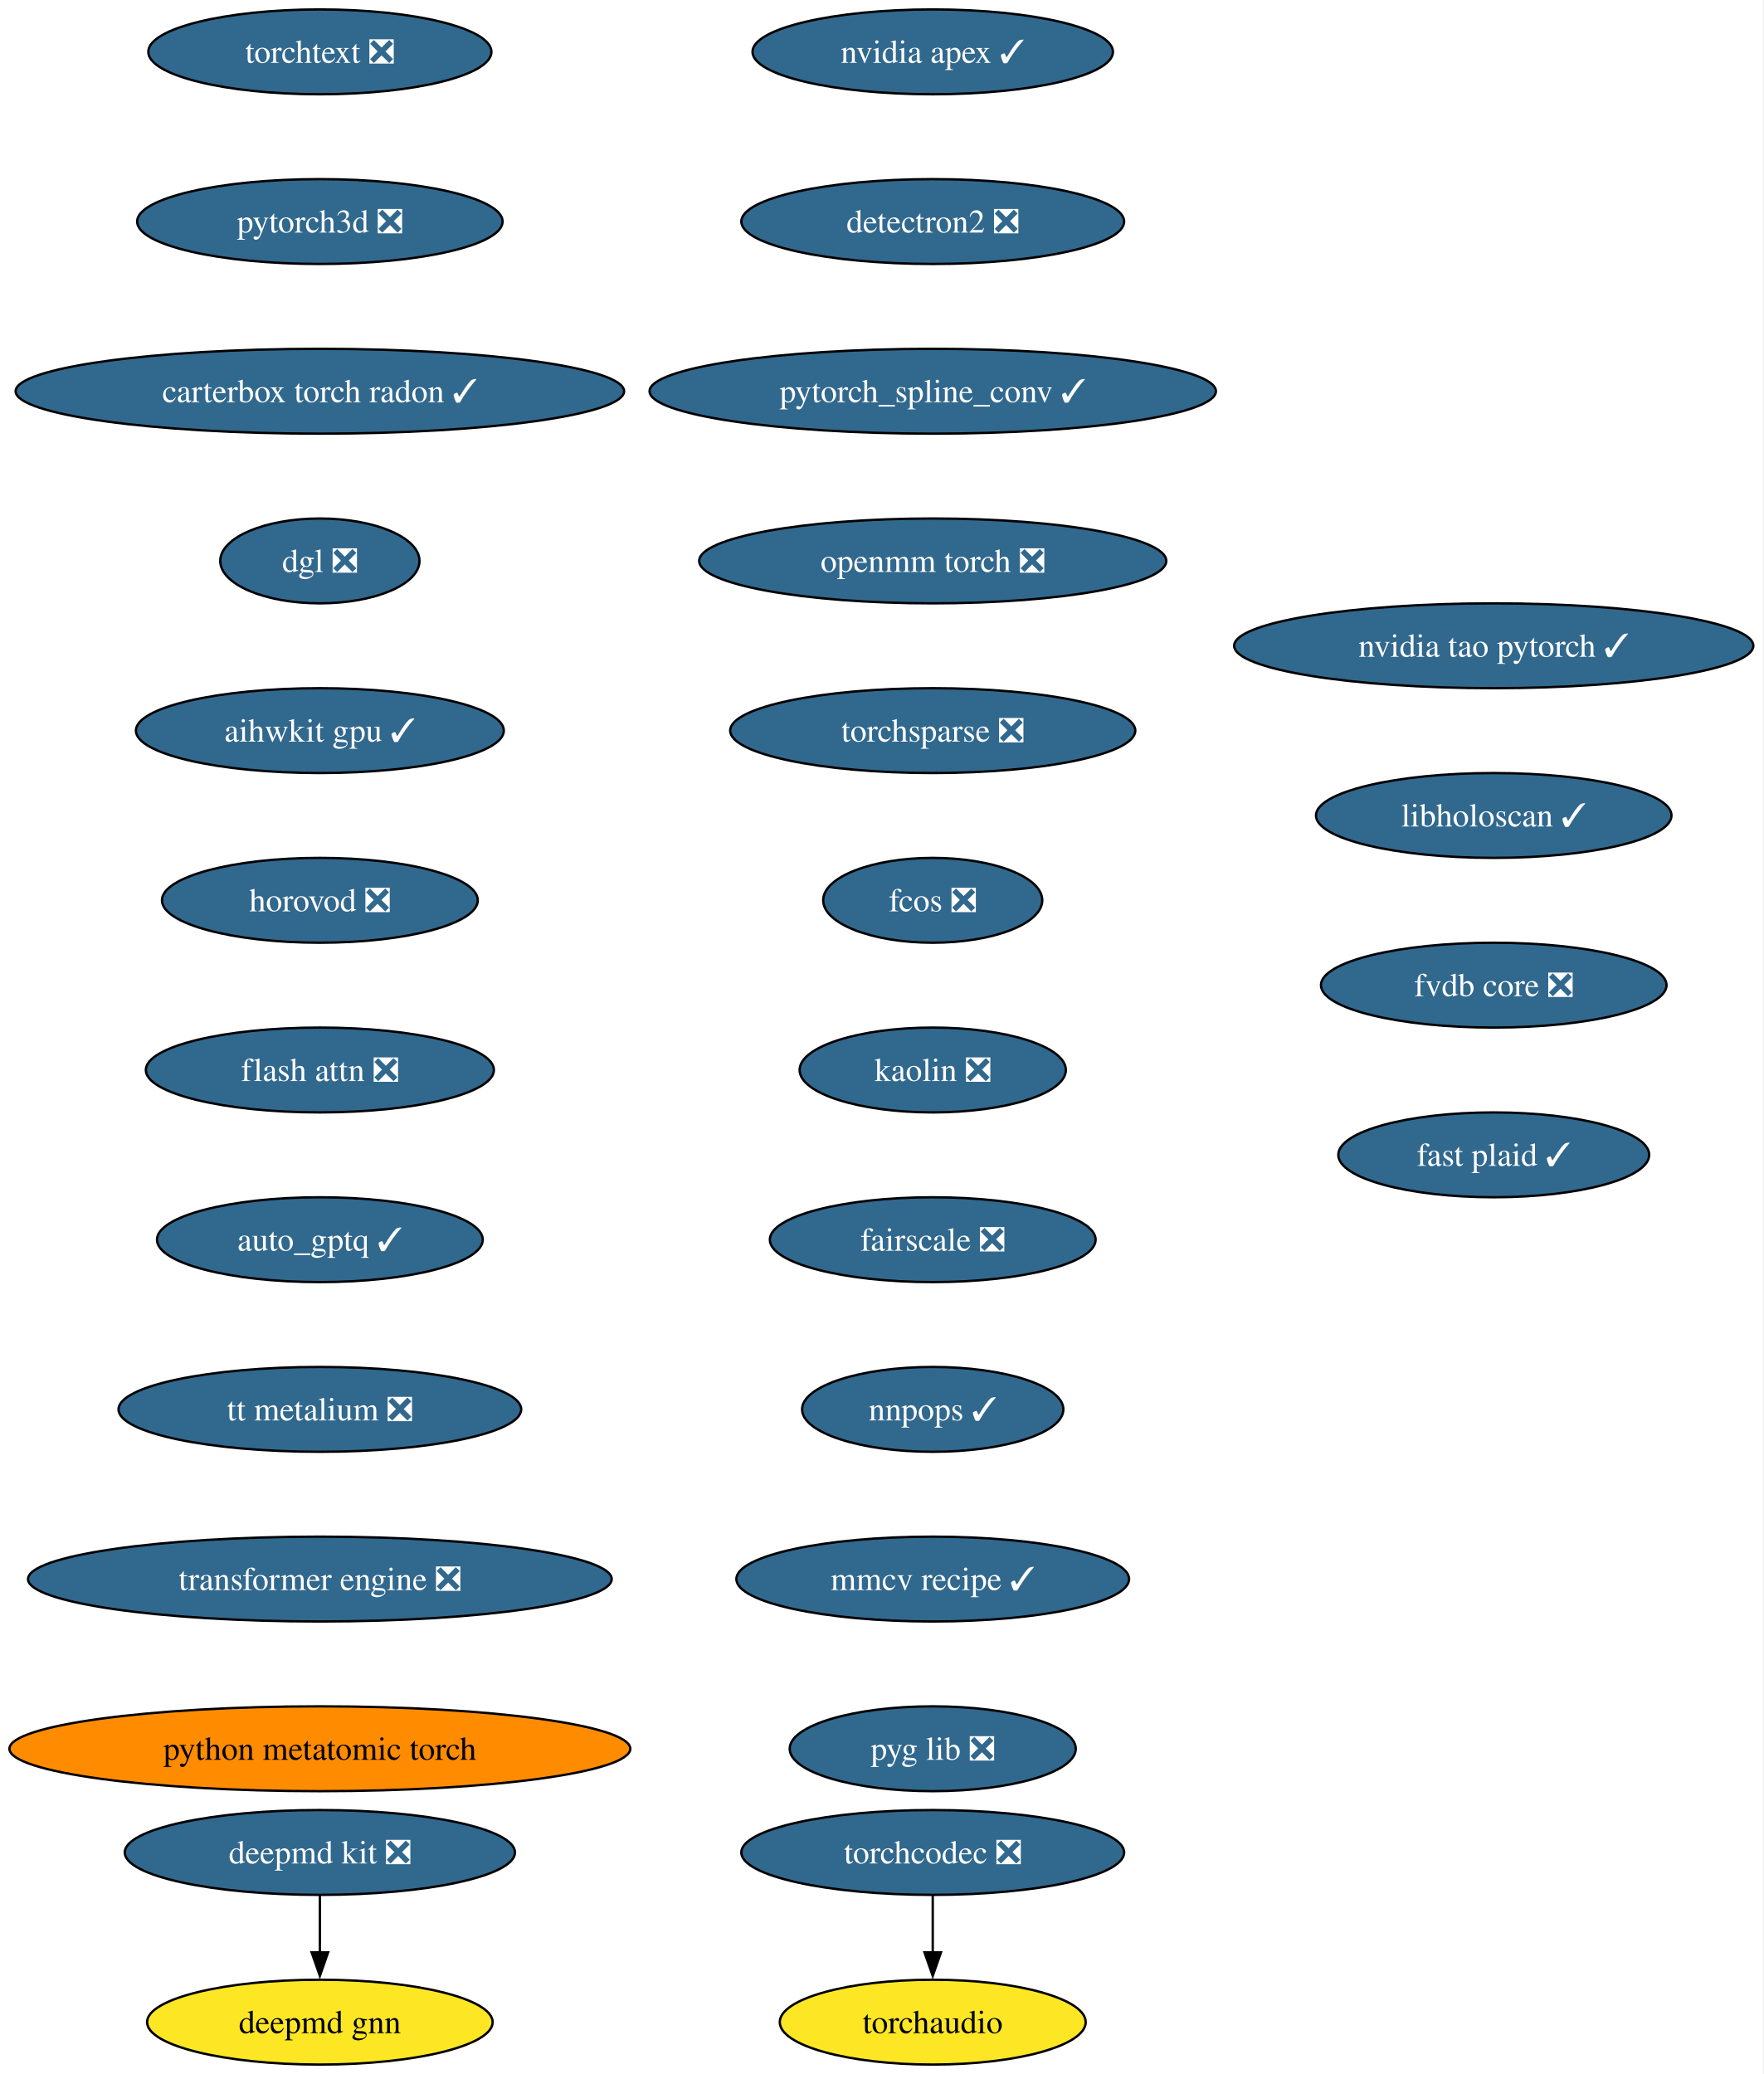
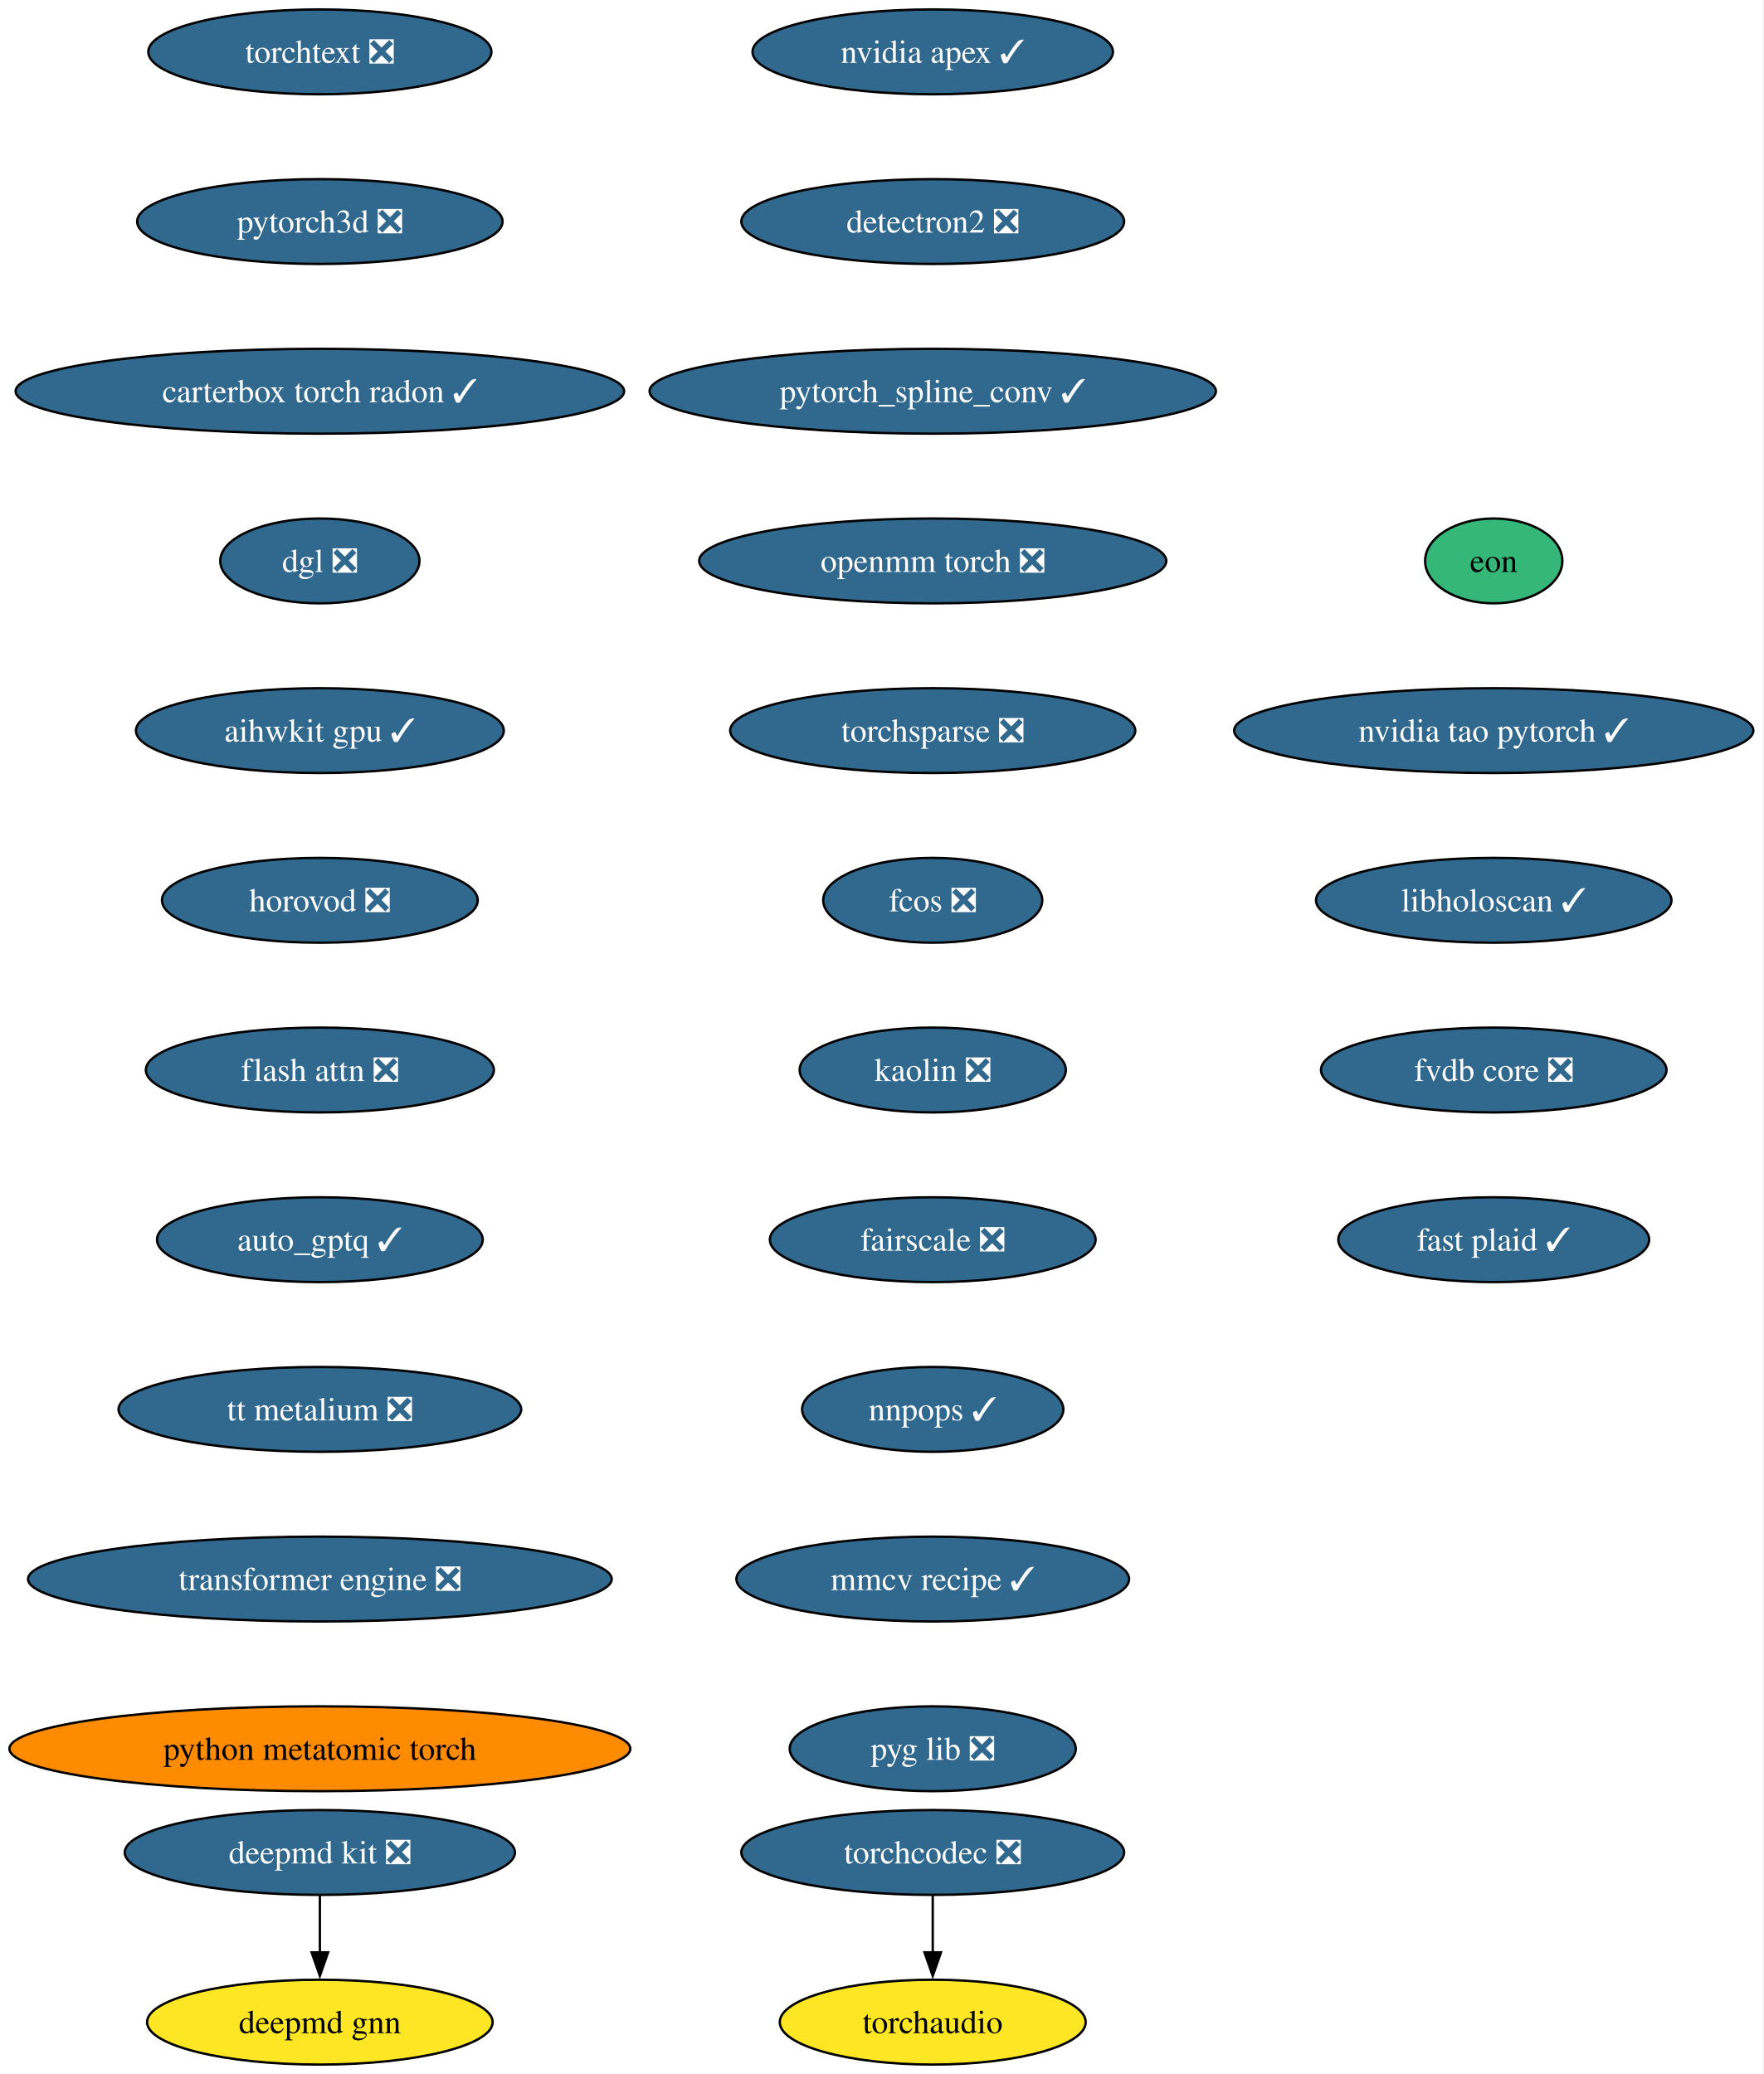
<svg xmlns="http://www.w3.org/2000/svg" xmlns:xlink="http://www.w3.org/1999/xlink" width="748pt" height="880pt" viewBox="0.00 0.00 748.00 880.00">
  <g id="graph0" class="graph" transform="scale(1 1) rotate(0) translate(4 876)">
    <polygon fill="white" stroke="none" points="-4,4 -4,-876 743.84,-876 743.84,4 -4,4" />
    <g id="node1" class="node">
      <g id="a_node1">
        <a xlink:href="https://github.com/conda-forge/deepmd-kit-feedstock/pull/135" xlink:title="deepmd kit ❎">
          <ellipse fill="#31688e" stroke="black" cx="131.7" cy="-90" rx="82.77" ry="18" />
          <text xml:space="preserve" text-anchor="middle" x="131.7" y="-85.33" font-family="Times,serif" font-size="14.00" fill="white">deepmd kit ❎</text>
        </a>
      </g>
    </g>
    <g id="node2" class="node">
      <g id="a_node2">
        <a xlink:href="https://github.com/conda-forge/deepmd-gnn-feedstock" xlink:title="deepmd gnn">
          <ellipse fill="#fde725" stroke="black" cx="131.7" cy="-18" rx="73.3" ry="18" />
          <text xml:space="preserve" text-anchor="middle" x="131.7" y="-13.32" font-family="Times,serif" font-size="14.00">deepmd gnn</text>
        </a>
      </g>
    </g>
    <g id="edge1" class="edge">
      <path fill="none" stroke="black" d="M131.7,-71.7C131.7,-64.41 131.7,-55.73 131.7,-47.54" />
      <polygon fill="black" stroke="black" points="135.2,-47.62 131.7,-37.62 128.2,-47.62 135.2,-47.62" />
    </g>
    <g id="node3" class="node">
      <g id="a_node3">
        <a xlink:href="https://github.com/conda-forge/nvidia-apex-feedstock/pull/70" xlink:title="nvidia apex ✓">
          <ellipse fill="#31688e" stroke="black" cx="391.7" cy="-854" rx="76.46" ry="18" />
          <text xml:space="preserve" text-anchor="middle" x="391.7" y="-849.33" font-family="Times,serif" font-size="14.00" fill="white">nvidia apex ✓</text>
        </a>
      </g>
    </g>
    <g id="node4" class="node">
      <g id="a_node4">
        <a xlink:href="https://github.com/conda-forge/detectron2-feedstock/pull/60" xlink:title="detectron2 ❎">
          <ellipse fill="#31688e" stroke="black" cx="391.7" cy="-782" rx="81.2" ry="18" />
          <text xml:space="preserve" text-anchor="middle" x="391.7" y="-777.33" font-family="Times,serif" font-size="14.00" fill="white">detectron2 ❎</text>
        </a>
      </g>
    </g>
    <g id="node5" class="node">
      <g id="a_node5">
        <a xlink:href="https://github.com/conda-forge/pytorch_spline_conv-feedstock/pull/53" xlink:title="pytorch_spline_conv ✓">
          <ellipse fill="#31688e" stroke="black" cx="391.7" cy="-710" rx="120.13" ry="18" />
          <text xml:space="preserve" text-anchor="middle" x="391.7" y="-705.33" font-family="Times,serif" font-size="14.00" fill="white">pytorch_spline_conv ✓</text>
        </a>
      </g>
    </g>
    <g id="node6" class="node">
      <g id="a_node6">
        <a xlink:href="https://github.com/conda-forge/openmm-torch-feedstock/pull/78" xlink:title="openmm torch ❎">
          <ellipse fill="#31688e" stroke="black" cx="391.7" cy="-638" rx="99.08" ry="18" />
          <text xml:space="preserve" text-anchor="middle" x="391.7" y="-633.33" font-family="Times,serif" font-size="14.00" fill="white">openmm torch ❎</text>
        </a>
      </g>
    </g>
    <g id="node7" class="node">
      <g id="a_node7">
        <a xlink:href="https://github.com/conda-forge/torchsparse-feedstock/pull/49" xlink:title="torchsparse ❎">
          <ellipse fill="#31688e" stroke="black" cx="391.7" cy="-566" rx="85.93" ry="18" />
          <text xml:space="preserve" text-anchor="middle" x="391.7" y="-561.33" font-family="Times,serif" font-size="14.00" fill="white">torchsparse ❎</text>
        </a>
      </g>
    </g>
    <g id="node8" class="node">
      <g id="a_node8">
        <a xlink:href="https://github.com/conda-forge/fcos-feedstock/pull/33" xlink:title="fcos ❎">
          <ellipse fill="#31688e" stroke="black" cx="391.7" cy="-494" rx="46.47" ry="18" />
          <text xml:space="preserve" text-anchor="middle" x="391.7" y="-489.32" font-family="Times,serif" font-size="14.00" fill="white">fcos ❎</text>
        </a>
      </g>
    </g>
    <g id="node9" class="node">
      <g id="a_node9">
        <a xlink:href="https://github.com/conda-forge/kaolin-feedstock/pull/51" xlink:title="kaolin ❎">
          <ellipse fill="#31688e" stroke="black" cx="391.7" cy="-422" rx="56.47" ry="18" />
          <text xml:space="preserve" text-anchor="middle" x="391.7" y="-417.32" font-family="Times,serif" font-size="14.00" fill="white">kaolin ❎</text>
        </a>
      </g>
    </g>
    <g id="node10" class="node">
      <g id="a_node10">
        <a xlink:href="https://github.com/conda-forge/fairscale-feedstock/pull/48" xlink:title="fairscale ❎">
          <ellipse fill="#31688e" stroke="black" cx="391.7" cy="-350" rx="69.1" ry="18" />
          <text xml:space="preserve" text-anchor="middle" x="391.7" y="-345.32" font-family="Times,serif" font-size="14.00" fill="white">fairscale ❎</text>
        </a>
      </g>
    </g>
    <g id="node11" class="node">
      <g id="a_node11">
        <a xlink:href="https://github.com/conda-forge/nnpops-feedstock/pull/58" xlink:title="nnpops ✓">
          <ellipse fill="#31688e" stroke="black" cx="391.7" cy="-278" rx="55.42" ry="18" />
          <text xml:space="preserve" text-anchor="middle" x="391.7" y="-273.32" font-family="Times,serif" font-size="14.00" fill="white">nnpops ✓</text>
        </a>
      </g>
    </g>
    <g id="node12" class="node">
      <g id="a_node12">
        <a xlink:href="https://github.com/conda-forge/mmcv-recipe-feedstock/pull/54" xlink:title="mmcv recipe ✓">
          <ellipse fill="#31688e" stroke="black" cx="391.7" cy="-206" rx="83.3" ry="18" />
          <text xml:space="preserve" text-anchor="middle" x="391.7" y="-201.33" font-family="Times,serif" font-size="14.00" fill="white">mmcv recipe ✓</text>
        </a>
      </g>
    </g>
    <g id="node13" class="node">
      <g id="a_node13">
        <a xlink:href="https://github.com/conda-forge/pyg-lib-feedstock/pull/54" xlink:title="pyg lib ❎">
          <ellipse fill="#31688e" stroke="black" cx="391.7" cy="-134" rx="60.68" ry="18" />
          <text xml:space="preserve" text-anchor="middle" x="391.7" y="-129.32" font-family="Times,serif" font-size="14.00" fill="white">pyg lib ❎</text>
        </a>
      </g>
    </g>
    <g id="node14" class="node">
      <g id="a_node14">
        <a xlink:href="https://github.com/conda-forge/torchtext-feedstock/pull/41" xlink:title="torchtext ❎">
          <ellipse fill="#31688e" stroke="black" cx="131.7" cy="-854" rx="72.78" ry="18" />
          <text xml:space="preserve" text-anchor="middle" x="131.7" y="-849.33" font-family="Times,serif" font-size="14.00" fill="white">torchtext ❎</text>
        </a>
      </g>
    </g>
    <g id="node15" class="node">
      <g id="a_node15">
        <a xlink:href="https://github.com/conda-forge/pytorch3d-feedstock/pull/39" xlink:title="pytorch3d ❎">
          <ellipse fill="#31688e" stroke="black" cx="131.7" cy="-782" rx="77.52" ry="18" />
          <text xml:space="preserve" text-anchor="middle" x="131.7" y="-777.33" font-family="Times,serif" font-size="14.00" fill="white">pytorch3d ❎</text>
        </a>
      </g>
    </g>
    <g id="node16" class="node">
      <g id="a_node16">
        <a xlink:href="https://github.com/conda-forge/carterbox-torch-radon-feedstock/pull/30" xlink:title="carterbox torch radon ✓">
          <ellipse fill="#31688e" stroke="black" cx="131.7" cy="-710" rx="129.07" ry="18" />
          <text xml:space="preserve" text-anchor="middle" x="131.7" y="-705.33" font-family="Times,serif" font-size="14.00" fill="white">carterbox torch radon ✓</text>
        </a>
      </g>
    </g>
    <g id="node17" class="node">
      <g id="a_node17">
        <a xlink:href="https://github.com/conda-forge/dgl-feedstock/pull/68" xlink:title="dgl ❎">
          <ellipse fill="#31688e" stroke="black" cx="131.7" cy="-638" rx="42.26" ry="18" />
          <text xml:space="preserve" text-anchor="middle" x="131.7" y="-633.33" font-family="Times,serif" font-size="14.00" fill="white">dgl ❎</text>
        </a>
      </g>
    </g>
    <g id="node18" class="node">
      <g id="a_node18">
        <a xlink:href="https://github.com/conda-forge/aihwkit-gpu-feedstock/pull/38" xlink:title="aihwkit gpu ✓">
          <ellipse fill="#31688e" stroke="black" cx="131.7" cy="-566" rx="78.04" ry="18" />
          <text xml:space="preserve" text-anchor="middle" x="131.7" y="-561.33" font-family="Times,serif" font-size="14.00" fill="white">aihwkit gpu ✓</text>
        </a>
      </g>
    </g>
    <g id="node19" class="node">
      <g id="a_node19">
        <a xlink:href="https://github.com/conda-forge/horovod-feedstock/pull/48" xlink:title="horovod ❎">
          <ellipse fill="#31688e" stroke="black" cx="131.7" cy="-494" rx="66.99" ry="18" />
          <text xml:space="preserve" text-anchor="middle" x="131.7" y="-489.32" font-family="Times,serif" font-size="14.00" fill="white">horovod ❎</text>
        </a>
      </g>
    </g>
    <g id="node20" class="node">
      <g id="a_node20">
        <a xlink:href="https://github.com/conda-forge/flash-attn-feedstock/pull/51" xlink:title="flash attn ❎">
          <ellipse fill="#31688e" stroke="black" cx="131.7" cy="-422" rx="73.83" ry="18" />
          <text xml:space="preserve" text-anchor="middle" x="131.7" y="-417.32" font-family="Times,serif" font-size="14.00" fill="white">flash attn ❎</text>
        </a>
      </g>
    </g>
    <g id="node21" class="node">
      <g id="a_node21">
        <a xlink:href="https://github.com/conda-forge/auto_gptq-feedstock/pull/25" xlink:title="auto_gptq ✓">
          <ellipse fill="#31688e" stroke="black" cx="131.7" cy="-350" rx="69.1" ry="18" />
          <text xml:space="preserve" text-anchor="middle" x="131.7" y="-345.32" font-family="Times,serif" font-size="14.00" fill="white">auto_gptq ✓</text>
        </a>
      </g>
    </g>
    <g id="node22" class="node">
      <g id="a_node22">
        <a xlink:href="https://github.com/conda-forge/tt-metalium-feedstock/pull/25" xlink:title="tt metalium ❎">
          <ellipse fill="#31688e" stroke="black" cx="131.7" cy="-278" rx="85.41" ry="18" />
          <text xml:space="preserve" text-anchor="middle" x="131.7" y="-273.32" font-family="Times,serif" font-size="14.00" fill="white">tt metalium ❎</text>
        </a>
      </g>
    </g>
    <g id="node24" class="node">
      <g id="a_node24">
        <a xlink:href="https://github.com/conda-forge/transformer-engine-feedstock/pull/49" xlink:title="transformer engine ❎">
          <ellipse fill="#31688e" stroke="black" cx="131.7" cy="-206" rx="123.81" ry="18" />
          <text xml:space="preserve" text-anchor="middle" x="131.7" y="-201.33" font-family="Times,serif" font-size="14.00" fill="white">transformer engine ❎</text>
        </a>
      </g>
    </g>
    <g id="node23" class="node">
      <g id="a_node23">
        <a xlink:href="https://github.com/conda-forge/torchaudio-feedstock" xlink:title="torchaudio">
          <ellipse fill="#fde725" stroke="black" cx="391.7" cy="-18" rx="64.89" ry="18" />
          <text xml:space="preserve" text-anchor="middle" x="391.7" y="-13.32" font-family="Times,serif" font-size="14.00">torchaudio</text>
        </a>
      </g>
    </g>
    <g id="node26" class="node">
      <g id="a_node26">
        <a xlink:href="https://github.com/conda-forge/python-metatomic-torch-feedstock" xlink:title="python metatomic torch">
          <ellipse fill="#ff8c00" stroke="black" cx="131.7" cy="-134" rx="131.7" ry="18" />
          <text xml:space="preserve" text-anchor="middle" x="131.7" y="-129.32" font-family="Times,serif" font-size="14.00">python metatomic torch</text>
        </a>
      </g>
    </g>
    <g id="node25" class="node">
      <g id="a_node25">
        <a xlink:href="https://github.com/conda-forge/torchcodec-feedstock/pull/77" xlink:title="torchcodec ❎">
          <ellipse fill="#31688e" stroke="black" cx="391.7" cy="-90" rx="81.2" ry="18" />
          <text xml:space="preserve" text-anchor="middle" x="391.7" y="-85.33" font-family="Times,serif" font-size="14.00" fill="white">torchcodec ❎</text>
        </a>
      </g>
    </g>
    <g id="edge21" class="edge">
      <path fill="none" stroke="black" d="M391.7,-71.7C391.7,-64.41 391.7,-55.73 391.7,-47.54" />
      <polygon fill="black" stroke="black" points="395.2,-47.62 391.7,-37.62 388.2,-47.62 395.2,-47.62" />
    </g>
    <g id="node27" class="node">
      <g id="a_node27">
-         <a xlink:href="https://github.com/conda-forge/nvidia-tao-pytorch-feedstock/pull/11" xlink:title="nvidia tao pytorch ✓">
-           <ellipse fill="#31688e" stroke="black" cx="629.7" cy="-602" rx="110.13" ry="18" />
-           <text xml:space="preserve" text-anchor="middle" x="629.7" y="-597.33" font-family="Times,serif" font-size="14.00" fill="white">nvidia tao pytorch ✓</text>
+         <a xlink:href="https://github.com/conda-forge/eon-feedstock" xlink:title="eon">
+           <ellipse fill="#35b779" stroke="black" cx="629.7" cy="-638" rx="29.11" ry="18" />
+           <text xml:space="preserve" text-anchor="middle" x="629.7" y="-633.33" font-family="Times,serif" font-size="14.00">eon</text>
        </a>
      </g>
    </g>
    <g id="node28" class="node">
      <g id="a_node28">
-         <a xlink:href="https://github.com/conda-forge/libholoscan-feedstock/pull/17" xlink:title="libholoscan ✓">
-           <ellipse fill="#31688e" stroke="black" cx="629.7" cy="-530" rx="75.41" ry="18" />
-           <text xml:space="preserve" text-anchor="middle" x="629.7" y="-525.33" font-family="Times,serif" font-size="14.00" fill="white">libholoscan ✓</text>
+         <a xlink:href="https://github.com/conda-forge/nvidia-tao-pytorch-feedstock/pull/11" xlink:title="nvidia tao pytorch ✓">
+           <ellipse fill="#31688e" stroke="black" cx="629.7" cy="-566" rx="110.13" ry="18" />
+           <text xml:space="preserve" text-anchor="middle" x="629.7" y="-561.33" font-family="Times,serif" font-size="14.00" fill="white">nvidia tao pytorch ✓</text>
        </a>
      </g>
    </g>
    <g id="node29" class="node">
      <g id="a_node29">
-         <a xlink:href="https://github.com/conda-forge/fvdb-core-feedstock/pull/40" xlink:title="fvdb core ❎">
-           <ellipse fill="#31688e" stroke="black" cx="629.7" cy="-458" rx="73.3" ry="18" />
-           <text xml:space="preserve" text-anchor="middle" x="629.7" y="-453.32" font-family="Times,serif" font-size="14.00" fill="white">fvdb core ❎</text>
+         <a xlink:href="https://github.com/conda-forge/libholoscan-feedstock/pull/17" xlink:title="libholoscan ✓">
+           <ellipse fill="#31688e" stroke="black" cx="629.7" cy="-494" rx="75.41" ry="18" />
+           <text xml:space="preserve" text-anchor="middle" x="629.7" y="-489.32" font-family="Times,serif" font-size="14.00" fill="white">libholoscan ✓</text>
        </a>
      </g>
    </g>
    <g id="node30" class="node">
      <g id="a_node30">
+         <a xlink:href="https://github.com/conda-forge/fvdb-core-feedstock/pull/40" xlink:title="fvdb core ❎">
+           <ellipse fill="#31688e" stroke="black" cx="629.7" cy="-422" rx="73.3" ry="18" />
+           <text xml:space="preserve" text-anchor="middle" x="629.7" y="-417.32" font-family="Times,serif" font-size="14.00" fill="white">fvdb core ❎</text>
+         </a>
+       </g>
+     </g>
+     <g id="node31" class="node">
+       <g id="a_node31">
        <a xlink:href="https://github.com/conda-forge/fast-plaid-feedstock/pull/5" xlink:title="fast plaid ✓">
-           <ellipse fill="#31688e" stroke="black" cx="629.7" cy="-386" rx="65.94" ry="18" />
-           <text xml:space="preserve" text-anchor="middle" x="629.7" y="-381.32" font-family="Times,serif" font-size="14.00" fill="white">fast plaid ✓</text>
+           <ellipse fill="#31688e" stroke="black" cx="629.7" cy="-350" rx="65.94" ry="18" />
+           <text xml:space="preserve" text-anchor="middle" x="629.7" y="-345.32" font-family="Times,serif" font-size="14.00" fill="white">fast plaid ✓</text>
        </a>
      </g>
    </g>
  </g>
</svg>
